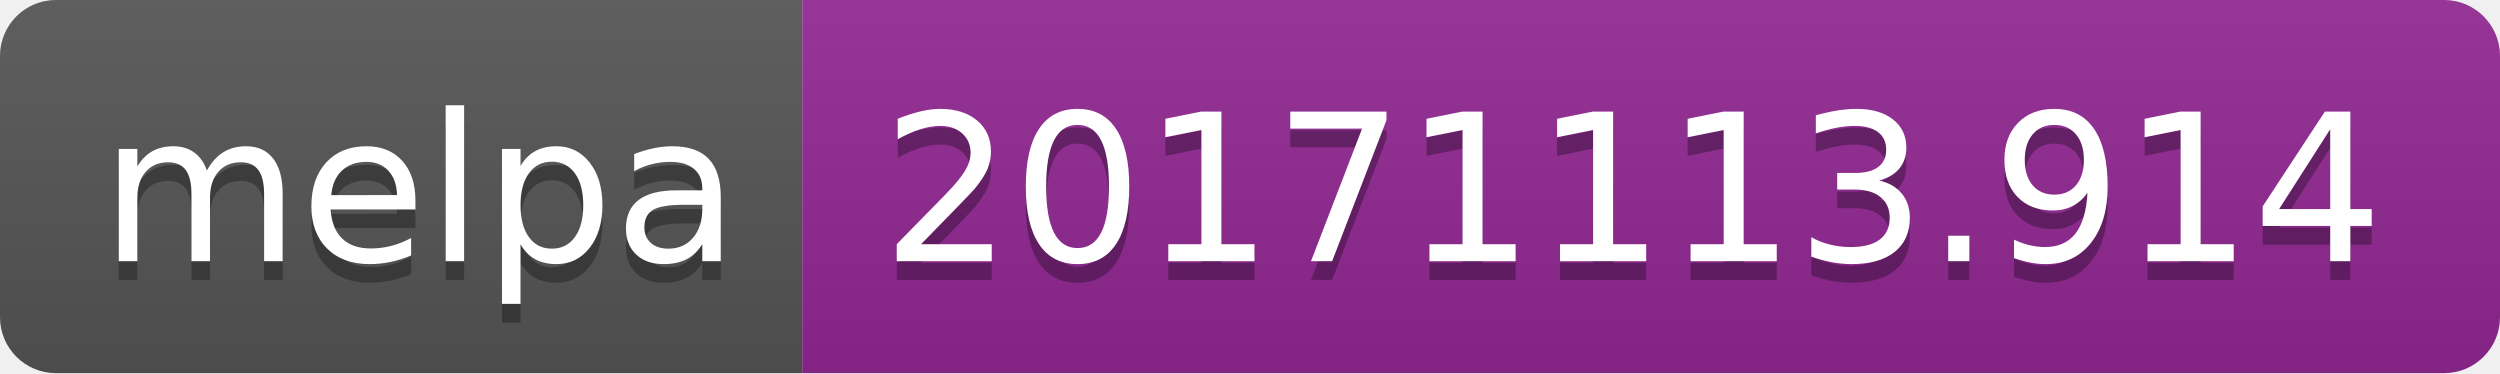
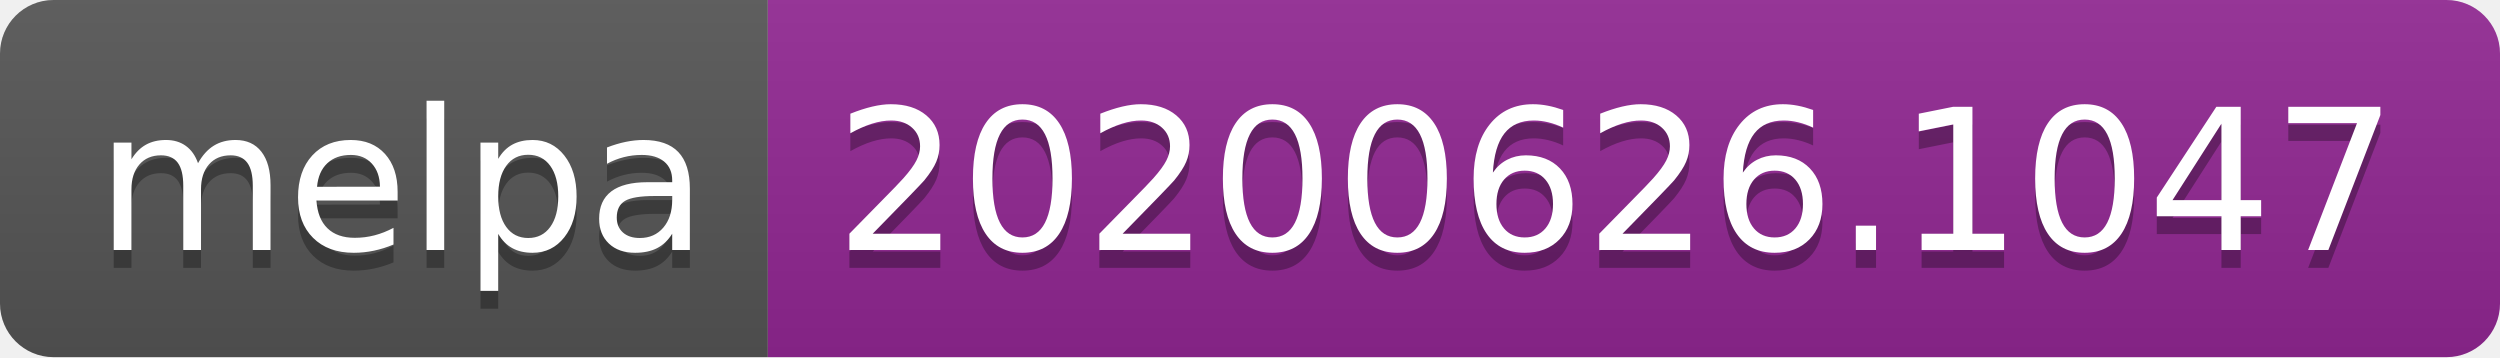
- <svg xmlns="http://www.w3.org/2000/svg" width="134" height="20">
+ <svg xmlns="http://www.w3.org/2000/svg" width="140" height="20">
  <linearGradient id="s" x2="0" y2="100%">
    <stop offset="0" stop-color="#bbb" stop-opacity=".1" />
    <stop offset="1" stop-opacity=".1" />
  </linearGradient>
  <clipPath id="r">
-     <rect width="134" height="20" rx="3" fill="#fff" />
+     <rect width="140" height="20" rx="3" fill="#fff" />
  </clipPath>
  <g clip-path="url(#r)">
    <rect width="43" height="20" fill="#555" />
-     <rect x="43" width="91" height="20" fill="#922793" />
-     <rect width="134" height="20" fill="url(#s)" />
+     <rect x="43" width="97" height="20" fill="#922793" />
+     <rect width="140" height="20" fill="url(#s)" />
  </g>
  <g fill="#fff" text-anchor="middle" font-family="Verdana,Geneva,DejaVu Sans,sans-serif" text-rendering="geometricPrecision" font-size="110">
    <text x="225" y="150" fill="#010101" fill-opacity=".3" transform="scale(.1)" textLength="330">melpa</text>
    <text x="225" y="140" transform="scale(.1)" textLength="330">melpa</text>
-     <text x="875" y="150" fill="#010101" fill-opacity=".3" transform="scale(.1)" textLength="810">20171113.914</text>
-     <text x="875" y="140" transform="scale(.1)" textLength="810">20171113.914</text>
+     <text x="905" y="150" fill="#010101" fill-opacity=".3" transform="scale(.1)" textLength="870">20200626.1047</text>
+     <text x="905" y="140" transform="scale(.1)" textLength="870">20200626.1047</text>
  </g>
</svg>
